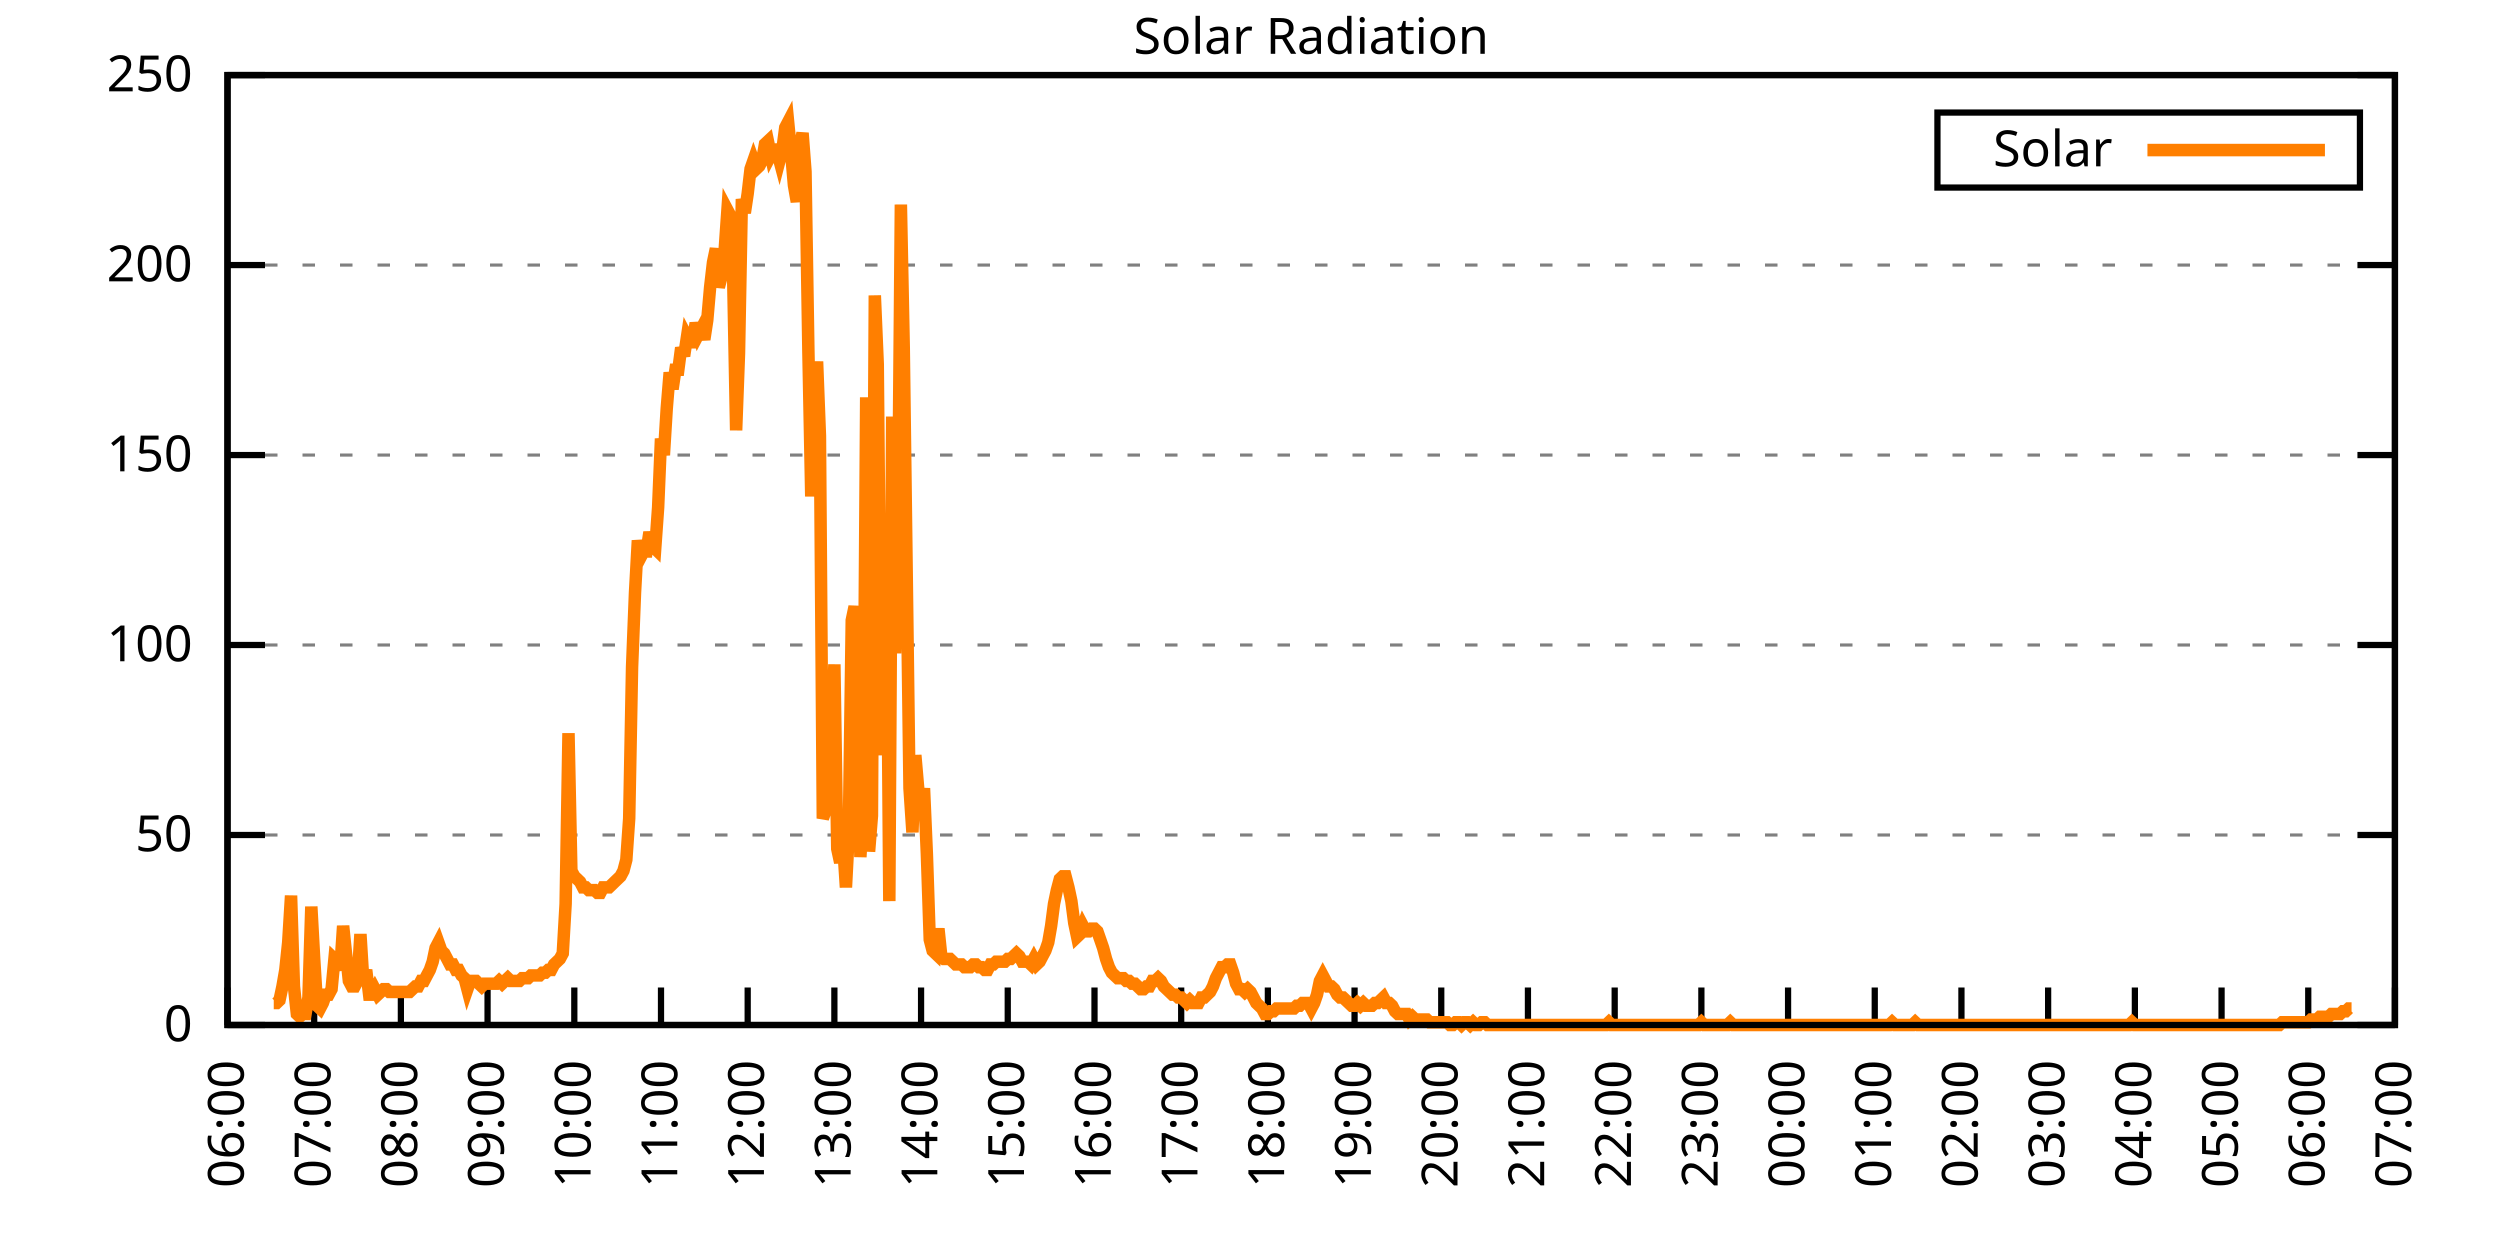
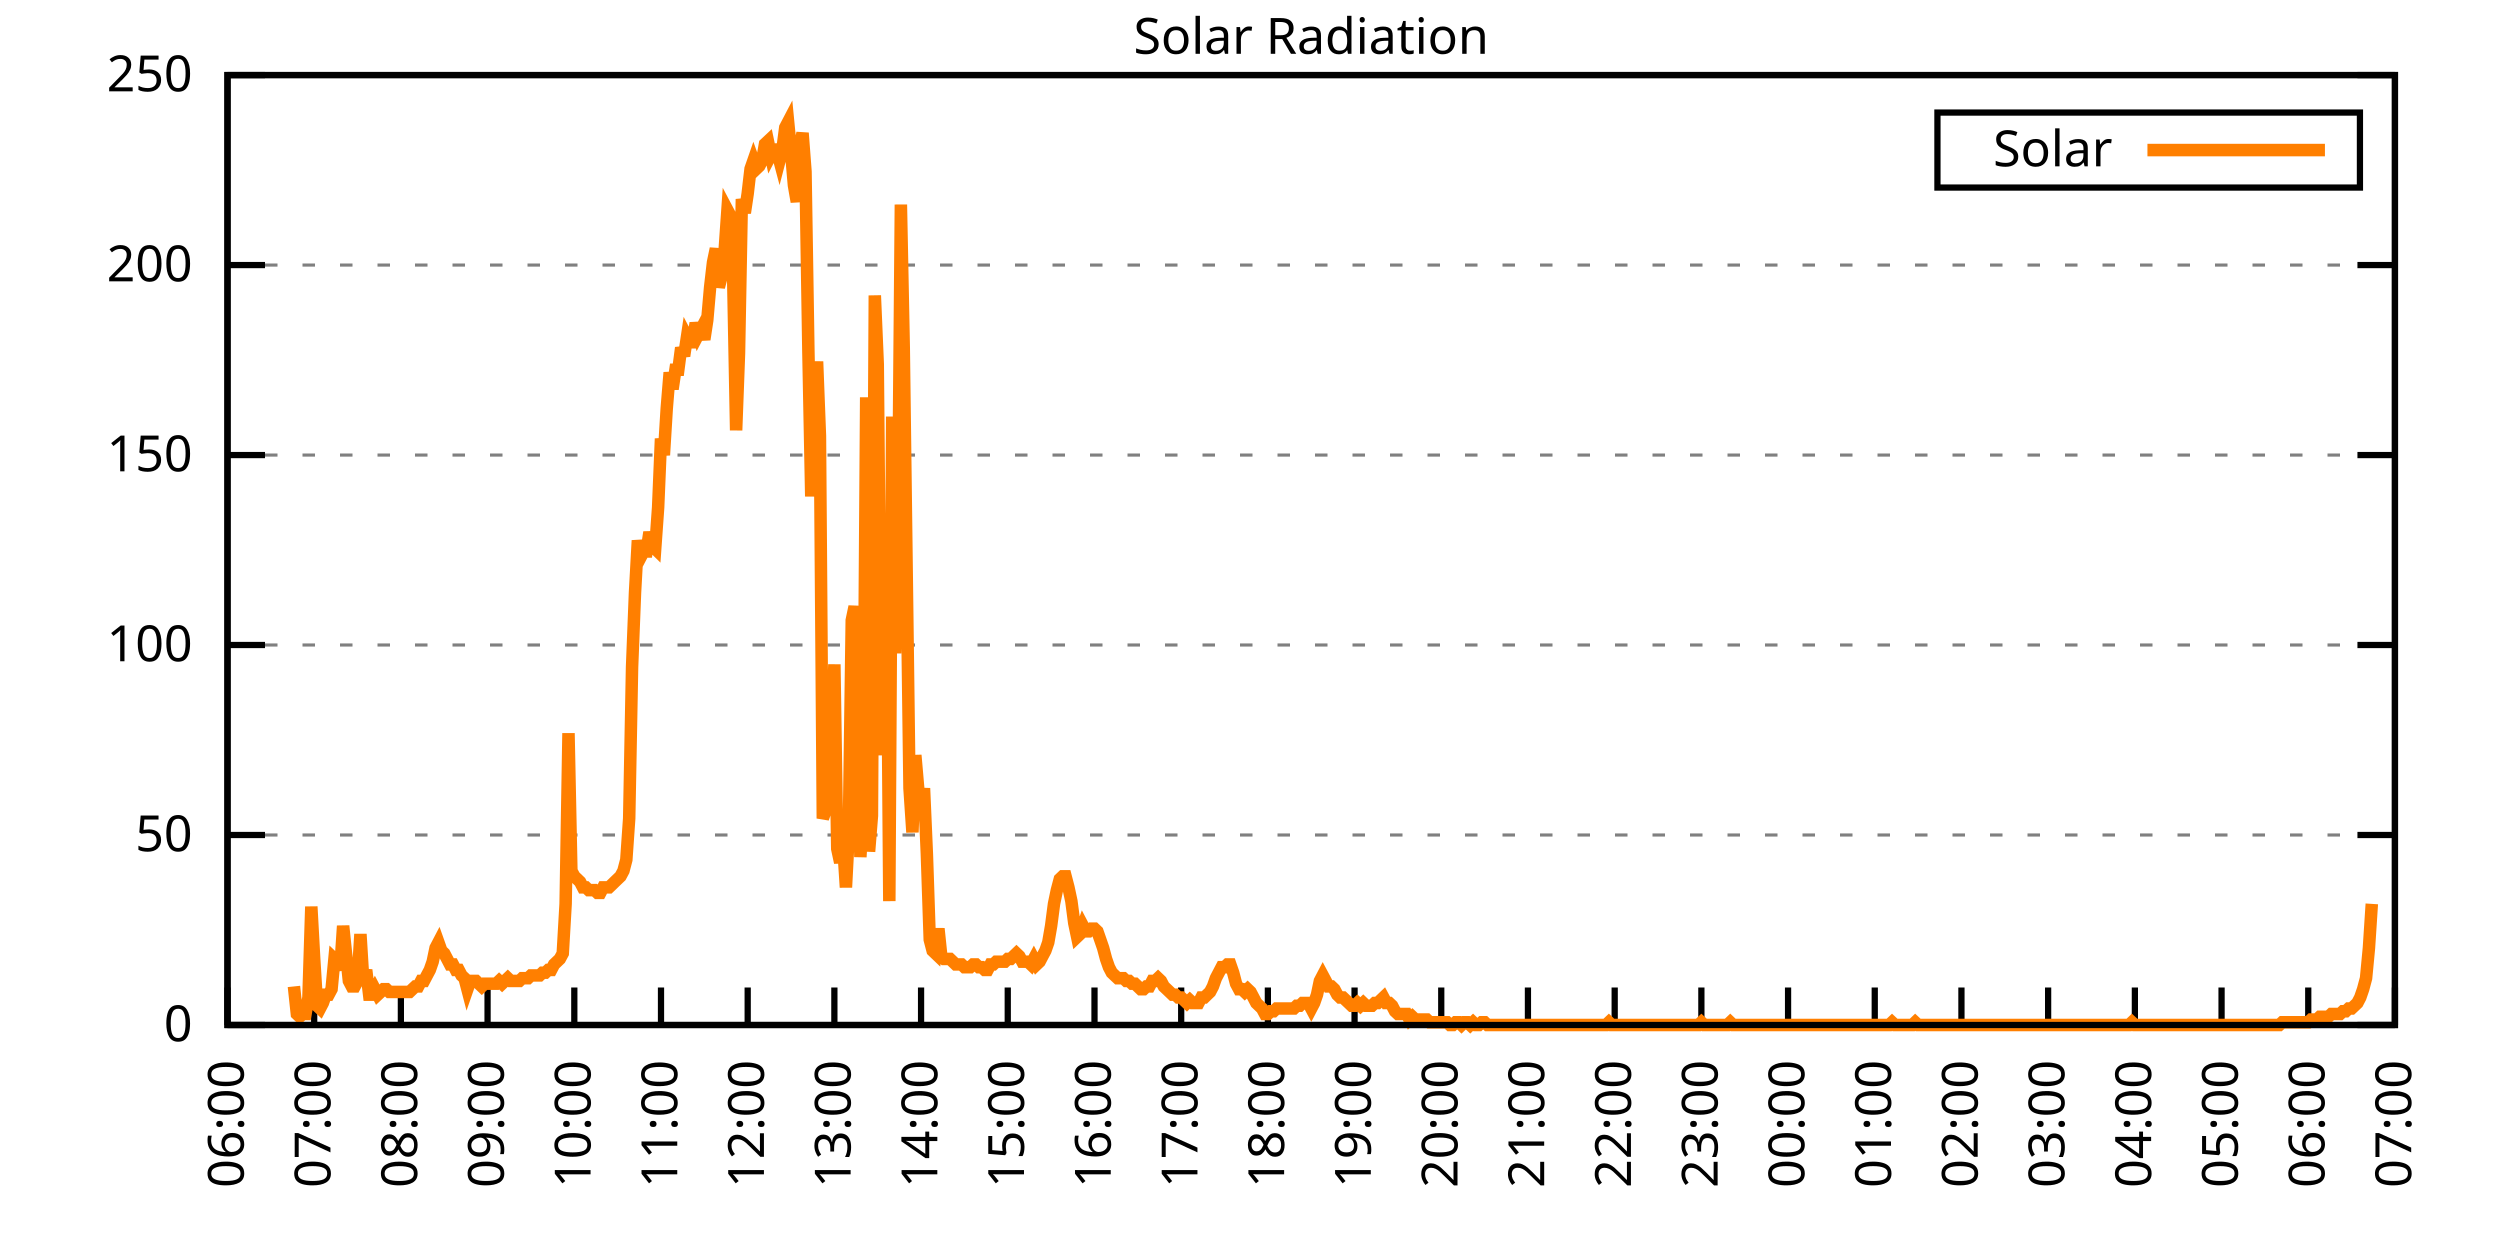
<svg xmlns="http://www.w3.org/2000/svg" xmlns:xlink="http://www.w3.org/1999/xlink" width="400" height="200" viewBox="0 0 400 200">
  <g id="gnuplot_canvas">
    <rect x="0" y="0" width="400" height="200" fill="none" />
    <defs>
      <circle id="gpDot" r="0.5" stroke-width="0.5" stroke="currentColor" />
      <path id="gpPt0" stroke-width="0.333" stroke="currentColor" d="M-1,0 h2 M0,-1 v2" />
      <path id="gpPt1" stroke-width="0.333" stroke="currentColor" d="M-1,-1 L1,1 M1,-1 L-1,1" />
      <path id="gpPt2" stroke-width="0.333" stroke="currentColor" d="M-1,0 L1,0 M0,-1 L0,1 M-1,-1 L1,1 M-1,1 L1,-1" />
      <rect id="gpPt3" stroke-width="0.333" stroke="currentColor" x="-1" y="-1" width="2" height="2" />
      <rect id="gpPt4" stroke-width="0.333" stroke="currentColor" fill="currentColor" x="-1" y="-1" width="2" height="2" />
      <circle id="gpPt5" stroke-width="0.333" stroke="currentColor" cx="0" cy="0" r="1" />
      <use xlink:href="#gpPt5" id="gpPt6" fill="currentColor" stroke="none" />
      <path id="gpPt7" stroke-width="0.333" stroke="currentColor" d="M0,-1.33 L-1.33,0.67 L1.33,0.67 z" />
      <use xlink:href="#gpPt7" id="gpPt8" fill="currentColor" stroke="none" />
      <use xlink:href="#gpPt7" id="gpPt9" stroke="currentColor" transform="rotate(180)" />
      <use xlink:href="#gpPt9" id="gpPt10" fill="currentColor" stroke="none" />
      <use xlink:href="#gpPt3" id="gpPt11" stroke="currentColor" transform="rotate(45)" />
      <use xlink:href="#gpPt11" id="gpPt12" fill="currentColor" stroke="none" />
      <path id="gpPt13" stroke-width="0.333" stroke="currentColor" d="M0,1.330 L1.265,0.411 L0.782,-1.067 L-0.782,-1.076 L-1.265,0.411 z" />
      <use xlink:href="#gpPt13" id="gpPt14" fill="currentColor" stroke="none" />
      <filter id="textbox" filterUnits="objectBoundingBox" x="0" y="0" height="1" width="1">
        <feFlood flood-color="white" flood-opacity="1" result="bgnd" />
        <feComposite in="SourceGraphic" in2="bgnd" operator="atop" />
      </filter>
      <filter id="greybox" filterUnits="objectBoundingBox" x="0" y="0" height="1" width="1">
        <feFlood flood-color="lightgrey" flood-opacity="1" result="grey" />
        <feComposite in="SourceGraphic" in2="grey" operator="atop" />
      </filter>
    </defs>
    <g fill="none" color="white" stroke="currentColor" stroke-width="1.00" stroke-linecap="butt" stroke-linejoin="miter">
</g>
    <g fill="none" color="black" stroke="currentColor" stroke-width="1.00" stroke-linecap="butt" stroke-linejoin="miter">
      <g stroke="none" shape-rendering="crispEdges">
        <polygon fill="rgb(255, 255, 255)" points="36.40,164.00 383.18,164.00 383.18,12.02 36.40,12.02 " />
      </g>
    </g>
    <g fill="none" color="black" stroke="currentColor" stroke-width="1.00" stroke-linecap="butt" stroke-linejoin="miter">
</g>
    <g fill="none" color="black" stroke="black" stroke-width="0.50" stroke-linecap="butt" stroke-linejoin="miter">
</g>
    <g fill="none" color="gray" stroke="currentColor" stroke-width="0.50" stroke-linecap="butt" stroke-linejoin="miter">
      <path stroke="gray" stroke-dasharray="2,4" class="gridline" d="M36.40,164.00 L383.19,164.00  " />
    </g>
    <g fill="none" color="gray" stroke="gray" stroke-width="1.00" stroke-linecap="butt" stroke-linejoin="miter">
</g>
    <g fill="none" color="black" stroke="currentColor" stroke-width="1.00" stroke-linecap="butt" stroke-linejoin="miter">
      <path stroke="black" d="M36.40,164.00 L42.40,164.00 M383.19,164.00 L377.19,164.00  " />
      <g transform="translate(30.80,166.60)" stroke="none" fill="black" font-family="Sans" font-size="8.00" text-anchor="end">
        <text>
          <tspan font-family="Sans"> 0</tspan>
        </text>
      </g>
    </g>
    <g fill="none" color="black" stroke="currentColor" stroke-width="1.00" stroke-linecap="butt" stroke-linejoin="miter">
</g>
    <g fill="none" color="black" stroke="black" stroke-width="0.50" stroke-linecap="butt" stroke-linejoin="miter">
</g>
    <g fill="none" color="gray" stroke="currentColor" stroke-width="0.50" stroke-linecap="butt" stroke-linejoin="miter">
      <path stroke="gray" stroke-dasharray="2,4" class="gridline" d="M36.40,133.60 L383.19,133.60  " />
    </g>
    <g fill="none" color="gray" stroke="gray" stroke-width="1.00" stroke-linecap="butt" stroke-linejoin="miter">
</g>
    <g fill="none" color="black" stroke="currentColor" stroke-width="1.00" stroke-linecap="butt" stroke-linejoin="miter">
      <path stroke="black" d="M36.40,133.60 L42.40,133.60 M383.19,133.60 L377.19,133.60  " />
      <g transform="translate(30.80,136.20)" stroke="none" fill="black" font-family="Sans" font-size="8.00" text-anchor="end">
        <text>
          <tspan font-family="Sans"> 50</tspan>
        </text>
      </g>
    </g>
    <g fill="none" color="black" stroke="currentColor" stroke-width="1.00" stroke-linecap="butt" stroke-linejoin="miter">
</g>
    <g fill="none" color="black" stroke="black" stroke-width="0.50" stroke-linecap="butt" stroke-linejoin="miter">
</g>
    <g fill="none" color="gray" stroke="currentColor" stroke-width="0.50" stroke-linecap="butt" stroke-linejoin="miter">
      <path stroke="gray" stroke-dasharray="2,4" class="gridline" d="M36.40,103.20 L383.19,103.20  " />
    </g>
    <g fill="none" color="gray" stroke="gray" stroke-width="1.00" stroke-linecap="butt" stroke-linejoin="miter">
</g>
    <g fill="none" color="black" stroke="currentColor" stroke-width="1.00" stroke-linecap="butt" stroke-linejoin="miter">
      <path stroke="black" d="M36.40,103.20 L42.40,103.20 M383.19,103.20 L377.19,103.20  " />
      <g transform="translate(30.80,105.80)" stroke="none" fill="black" font-family="Sans" font-size="8.00" text-anchor="end">
        <text>
          <tspan font-family="Sans"> 100</tspan>
        </text>
      </g>
    </g>
    <g fill="none" color="black" stroke="currentColor" stroke-width="1.00" stroke-linecap="butt" stroke-linejoin="miter">
</g>
    <g fill="none" color="black" stroke="black" stroke-width="0.50" stroke-linecap="butt" stroke-linejoin="miter">
</g>
    <g fill="none" color="gray" stroke="currentColor" stroke-width="0.50" stroke-linecap="butt" stroke-linejoin="miter">
      <path stroke="gray" stroke-dasharray="2,4" class="gridline" d="M36.40,72.81 L383.19,72.81  " />
    </g>
    <g fill="none" color="gray" stroke="gray" stroke-width="1.00" stroke-linecap="butt" stroke-linejoin="miter">
</g>
    <g fill="none" color="black" stroke="currentColor" stroke-width="1.00" stroke-linecap="butt" stroke-linejoin="miter">
      <path stroke="black" d="M36.40,72.81 L42.40,72.81 M383.19,72.81 L377.19,72.81  " />
      <g transform="translate(30.80,75.41)" stroke="none" fill="black" font-family="Sans" font-size="8.00" text-anchor="end">
        <text>
          <tspan font-family="Sans"> 150</tspan>
        </text>
      </g>
    </g>
    <g fill="none" color="black" stroke="currentColor" stroke-width="1.00" stroke-linecap="butt" stroke-linejoin="miter">
</g>
    <g fill="none" color="black" stroke="black" stroke-width="0.50" stroke-linecap="butt" stroke-linejoin="miter">
</g>
    <g fill="none" color="gray" stroke="currentColor" stroke-width="0.50" stroke-linecap="butt" stroke-linejoin="miter">
      <path stroke="gray" stroke-dasharray="2,4" class="gridline" d="M36.40,42.41 L383.19,42.41  " />
    </g>
    <g fill="none" color="gray" stroke="gray" stroke-width="1.00" stroke-linecap="butt" stroke-linejoin="miter">
</g>
    <g fill="none" color="black" stroke="currentColor" stroke-width="1.00" stroke-linecap="butt" stroke-linejoin="miter">
      <path stroke="black" d="M36.40,42.41 L42.40,42.41 M383.19,42.41 L377.19,42.41  " />
      <g transform="translate(30.80,45.01)" stroke="none" fill="black" font-family="Sans" font-size="8.00" text-anchor="end">
        <text>
          <tspan font-family="Sans"> 200</tspan>
        </text>
      </g>
    </g>
    <g fill="none" color="black" stroke="currentColor" stroke-width="1.00" stroke-linecap="butt" stroke-linejoin="miter">
</g>
    <g fill="none" color="black" stroke="black" stroke-width="0.50" stroke-linecap="butt" stroke-linejoin="miter">
</g>
    <g fill="none" color="gray" stroke="currentColor" stroke-width="0.50" stroke-linecap="butt" stroke-linejoin="miter">
      <path stroke="gray" stroke-dasharray="2,4" class="gridline" d="M36.40,12.01 L383.19,12.01  " />
    </g>
    <g fill="none" color="gray" stroke="gray" stroke-width="1.00" stroke-linecap="butt" stroke-linejoin="miter">
</g>
    <g fill="none" color="black" stroke="currentColor" stroke-width="1.00" stroke-linecap="butt" stroke-linejoin="miter">
      <path stroke="black" d="M36.40,12.01 L42.40,12.01 M383.19,12.01 L377.19,12.01  " />
      <g transform="translate(30.80,14.61)" stroke="none" fill="black" font-family="Sans" font-size="8.00" text-anchor="end">
        <text>
          <tspan font-family="Sans"> 250</tspan>
        </text>
      </g>
    </g>
    <g fill="none" color="black" stroke="currentColor" stroke-width="1.00" stroke-linecap="butt" stroke-linejoin="miter">
      <path stroke="black" d="M36.40,164.00 L36.40,158.00  " />
      <g transform="translate(39.00,169.60) rotate(270.00)" stroke="none" fill="black" font-family="Sans" font-size="8.00" text-anchor="end">
        <text>
          <tspan font-family="Sans">06:00</tspan>
        </text>
      </g>
    </g>
    <g fill="none" color="black" stroke="currentColor" stroke-width="1.00" stroke-linecap="butt" stroke-linejoin="miter">
      <path stroke="black" d="M50.27,164.00 L50.27,158.00  " />
      <g transform="translate(52.87,169.60) rotate(270.00)" stroke="none" fill="black" font-family="Sans" font-size="8.00" text-anchor="end">
        <text>
          <tspan font-family="Sans">07:00</tspan>
        </text>
      </g>
    </g>
    <g fill="none" color="black" stroke="currentColor" stroke-width="1.00" stroke-linecap="butt" stroke-linejoin="miter">
      <path stroke="black" d="M64.14,164.00 L64.14,158.00  " />
      <g transform="translate(66.74,169.60) rotate(270.00)" stroke="none" fill="black" font-family="Sans" font-size="8.00" text-anchor="end">
        <text>
          <tspan font-family="Sans">08:00</tspan>
        </text>
      </g>
    </g>
    <g fill="none" color="black" stroke="currentColor" stroke-width="1.00" stroke-linecap="butt" stroke-linejoin="miter">
      <path stroke="black" d="M78.01,164.00 L78.01,158.00  " />
      <g transform="translate(80.61,169.60) rotate(270.00)" stroke="none" fill="black" font-family="Sans" font-size="8.00" text-anchor="end">
        <text>
          <tspan font-family="Sans">09:00</tspan>
        </text>
      </g>
    </g>
    <g fill="none" color="black" stroke="currentColor" stroke-width="1.00" stroke-linecap="butt" stroke-linejoin="miter">
      <path stroke="black" d="M91.89,164.00 L91.89,158.00  " />
      <g transform="translate(94.49,169.60) rotate(270.00)" stroke="none" fill="black" font-family="Sans" font-size="8.00" text-anchor="end">
        <text>
          <tspan font-family="Sans">10:00</tspan>
        </text>
      </g>
    </g>
    <g fill="none" color="black" stroke="currentColor" stroke-width="1.00" stroke-linecap="butt" stroke-linejoin="miter">
      <path stroke="black" d="M105.76,164.00 L105.76,158.00  " />
      <g transform="translate(108.36,169.60) rotate(270.00)" stroke="none" fill="black" font-family="Sans" font-size="8.00" text-anchor="end">
        <text>
          <tspan font-family="Sans">11:00</tspan>
        </text>
      </g>
    </g>
    <g fill="none" color="black" stroke="currentColor" stroke-width="1.00" stroke-linecap="butt" stroke-linejoin="miter">
      <path stroke="black" d="M119.63,164.00 L119.63,158.00  " />
      <g transform="translate(122.23,169.60) rotate(270.00)" stroke="none" fill="black" font-family="Sans" font-size="8.00" text-anchor="end">
        <text>
          <tspan font-family="Sans">12:00</tspan>
        </text>
      </g>
    </g>
    <g fill="none" color="black" stroke="currentColor" stroke-width="1.00" stroke-linecap="butt" stroke-linejoin="miter">
      <path stroke="black" d="M133.50,164.00 L133.50,158.00  " />
      <g transform="translate(136.10,169.60) rotate(270.00)" stroke="none" fill="black" font-family="Sans" font-size="8.00" text-anchor="end">
        <text>
          <tspan font-family="Sans">13:00</tspan>
        </text>
      </g>
    </g>
    <g fill="none" color="black" stroke="currentColor" stroke-width="1.00" stroke-linecap="butt" stroke-linejoin="miter">
      <path stroke="black" d="M147.37,164.00 L147.37,158.00  " />
      <g transform="translate(149.97,169.60) rotate(270.00)" stroke="none" fill="black" font-family="Sans" font-size="8.00" text-anchor="end">
        <text>
          <tspan font-family="Sans">14:00</tspan>
        </text>
      </g>
    </g>
    <g fill="none" color="black" stroke="currentColor" stroke-width="1.00" stroke-linecap="butt" stroke-linejoin="miter">
      <path stroke="black" d="M161.24,164.00 L161.24,158.00  " />
      <g transform="translate(163.84,169.60) rotate(270.00)" stroke="none" fill="black" font-family="Sans" font-size="8.00" text-anchor="end">
        <text>
          <tspan font-family="Sans">15:00</tspan>
        </text>
      </g>
    </g>
    <g fill="none" color="black" stroke="currentColor" stroke-width="1.00" stroke-linecap="butt" stroke-linejoin="miter">
      <path stroke="black" d="M175.12,164.00 L175.12,158.00  " />
      <g transform="translate(177.72,169.60) rotate(270.00)" stroke="none" fill="black" font-family="Sans" font-size="8.00" text-anchor="end">
        <text>
          <tspan font-family="Sans">16:00</tspan>
        </text>
      </g>
    </g>
    <g fill="none" color="black" stroke="currentColor" stroke-width="1.00" stroke-linecap="butt" stroke-linejoin="miter">
      <path stroke="black" d="M188.99,164.00 L188.99,158.00  " />
      <g transform="translate(191.59,169.60) rotate(270.00)" stroke="none" fill="black" font-family="Sans" font-size="8.00" text-anchor="end">
        <text>
          <tspan font-family="Sans">17:00</tspan>
        </text>
      </g>
    </g>
    <g fill="none" color="black" stroke="currentColor" stroke-width="1.00" stroke-linecap="butt" stroke-linejoin="miter">
      <path stroke="black" d="M202.86,164.00 L202.86,158.00  " />
      <g transform="translate(205.46,169.60) rotate(270.00)" stroke="none" fill="black" font-family="Sans" font-size="8.00" text-anchor="end">
        <text>
          <tspan font-family="Sans">18:00</tspan>
        </text>
      </g>
    </g>
    <g fill="none" color="black" stroke="currentColor" stroke-width="1.00" stroke-linecap="butt" stroke-linejoin="miter">
      <path stroke="black" d="M216.73,164.00 L216.73,158.00  " />
      <g transform="translate(219.33,169.60) rotate(270.00)" stroke="none" fill="black" font-family="Sans" font-size="8.00" text-anchor="end">
        <text>
          <tspan font-family="Sans">19:00</tspan>
        </text>
      </g>
    </g>
    <g fill="none" color="black" stroke="currentColor" stroke-width="1.00" stroke-linecap="butt" stroke-linejoin="miter">
      <path stroke="black" d="M230.60,164.00 L230.60,158.00  " />
      <g transform="translate(233.20,169.60) rotate(270.00)" stroke="none" fill="black" font-family="Sans" font-size="8.00" text-anchor="end">
        <text>
          <tspan font-family="Sans">20:00</tspan>
        </text>
      </g>
    </g>
    <g fill="none" color="black" stroke="currentColor" stroke-width="1.00" stroke-linecap="butt" stroke-linejoin="miter">
      <path stroke="black" d="M244.47,164.00 L244.47,158.00  " />
      <g transform="translate(247.07,169.60) rotate(270.00)" stroke="none" fill="black" font-family="Sans" font-size="8.00" text-anchor="end">
        <text>
          <tspan font-family="Sans">21:00</tspan>
        </text>
      </g>
    </g>
    <g fill="none" color="black" stroke="currentColor" stroke-width="1.00" stroke-linecap="butt" stroke-linejoin="miter">
      <path stroke="black" d="M258.35,164.00 L258.35,158.00  " />
      <g transform="translate(260.95,169.60) rotate(270.00)" stroke="none" fill="black" font-family="Sans" font-size="8.00" text-anchor="end">
        <text>
          <tspan font-family="Sans">22:00</tspan>
        </text>
      </g>
    </g>
    <g fill="none" color="black" stroke="currentColor" stroke-width="1.00" stroke-linecap="butt" stroke-linejoin="miter">
      <path stroke="black" d="M272.22,164.00 L272.22,158.00  " />
      <g transform="translate(274.82,169.60) rotate(270.00)" stroke="none" fill="black" font-family="Sans" font-size="8.00" text-anchor="end">
        <text>
          <tspan font-family="Sans">23:00</tspan>
        </text>
      </g>
    </g>
    <g fill="none" color="black" stroke="currentColor" stroke-width="1.00" stroke-linecap="butt" stroke-linejoin="miter">
      <path stroke="black" d="M286.09,164.00 L286.09,158.00  " />
      <g transform="translate(288.69,169.60) rotate(270.00)" stroke="none" fill="black" font-family="Sans" font-size="8.00" text-anchor="end">
        <text>
          <tspan font-family="Sans">00:00</tspan>
        </text>
      </g>
    </g>
    <g fill="none" color="black" stroke="currentColor" stroke-width="1.00" stroke-linecap="butt" stroke-linejoin="miter">
      <path stroke="black" d="M299.96,164.00 L299.96,158.00  " />
      <g transform="translate(302.56,169.60) rotate(270.00)" stroke="none" fill="black" font-family="Sans" font-size="8.00" text-anchor="end">
        <text>
          <tspan font-family="Sans">01:00</tspan>
        </text>
      </g>
    </g>
    <g fill="none" color="black" stroke="currentColor" stroke-width="1.00" stroke-linecap="butt" stroke-linejoin="miter">
      <path stroke="black" d="M313.83,164.00 L313.83,158.00  " />
      <g transform="translate(316.43,169.60) rotate(270.00)" stroke="none" fill="black" font-family="Sans" font-size="8.00" text-anchor="end">
        <text>
          <tspan font-family="Sans">02:00</tspan>
        </text>
      </g>
    </g>
    <g fill="none" color="black" stroke="currentColor" stroke-width="1.00" stroke-linecap="butt" stroke-linejoin="miter">
      <path stroke="black" d="M327.70,164.00 L327.70,158.00  " />
      <g transform="translate(330.30,169.60) rotate(270.00)" stroke="none" fill="black" font-family="Sans" font-size="8.00" text-anchor="end">
        <text>
          <tspan font-family="Sans">03:00</tspan>
        </text>
      </g>
    </g>
    <g fill="none" color="black" stroke="currentColor" stroke-width="1.00" stroke-linecap="butt" stroke-linejoin="miter">
      <path stroke="black" d="M341.58,164.00 L341.58,158.00  " />
      <g transform="translate(344.18,169.60) rotate(270.00)" stroke="none" fill="black" font-family="Sans" font-size="8.00" text-anchor="end">
        <text>
          <tspan font-family="Sans">04:00</tspan>
        </text>
      </g>
    </g>
    <g fill="none" color="black" stroke="currentColor" stroke-width="1.00" stroke-linecap="butt" stroke-linejoin="miter">
      <path stroke="black" d="M355.45,164.00 L355.45,158.00  " />
      <g transform="translate(358.05,169.60) rotate(270.00)" stroke="none" fill="black" font-family="Sans" font-size="8.00" text-anchor="end">
        <text>
          <tspan font-family="Sans">05:00</tspan>
        </text>
      </g>
    </g>
    <g fill="none" color="black" stroke="currentColor" stroke-width="1.00" stroke-linecap="butt" stroke-linejoin="miter">
      <path stroke="black" d="M369.32,164.00 L369.32,158.00  " />
      <g transform="translate(371.92,169.60) rotate(270.00)" stroke="none" fill="black" font-family="Sans" font-size="8.00" text-anchor="end">
        <text>
          <tspan font-family="Sans">06:00</tspan>
        </text>
      </g>
    </g>
    <g fill="none" color="black" stroke="currentColor" stroke-width="1.00" stroke-linecap="butt" stroke-linejoin="miter">
      <path stroke="black" d="M383.19,164.00 L383.19,158.00  " />
      <g transform="translate(385.79,169.60) rotate(270.00)" stroke="none" fill="black" font-family="Sans" font-size="8.00" text-anchor="end">
        <text>
          <tspan font-family="Sans">07:00</tspan>
        </text>
      </g>
    </g>
    <g fill="none" color="black" stroke="currentColor" stroke-width="1.00" stroke-linecap="butt" stroke-linejoin="miter">
</g>
    <g fill="none" color="black" stroke="currentColor" stroke-width="1.00" stroke-linecap="butt" stroke-linejoin="miter">
      <path stroke="black" d="M36.40,12.01 L36.40,164.00 L383.19,164.00 L383.19,12.01 L36.40,12.01 Z  " />
    </g>
    <g fill="none" color="black" stroke="currentColor" stroke-width="1.00" stroke-linecap="butt" stroke-linejoin="miter">
</g>
    <g fill="none" color="black" stroke="currentColor" stroke-width="1.00" stroke-linecap="butt" stroke-linejoin="miter">
      <path stroke="black" d="M309.99,30.01 L309.99,18.01 L377.59,18.01 L377.59,30.01 L309.99,30.01 Z  " />
    </g>
    <g id="Solar_Radiation_plot_1">
      <g fill="none" color="white" stroke="black" stroke-width="2.00" stroke-linecap="butt" stroke-linejoin="miter">
</g>
      <g fill="none" color="black" stroke="currentColor" stroke-width="2.00" stroke-linecap="butt" stroke-linejoin="miter">
        <g transform="translate(337.99,26.61)" stroke="none" fill="black" font-family="Sans" font-size="8.00" text-anchor="end">
          <text>
            <tspan font-family="Sans">Solar</tspan>
          </text>
        </g>
      </g>
      <g fill="none" color="black" stroke="currentColor" stroke-width="2.00" stroke-linecap="butt" stroke-linejoin="miter">
-         <path stroke="rgb(255, 127,   0)" d="M343.59,24.01 L371.99,24.01 M43.80,160.48 L44.26,160.48 L44.72,160.04 L45.19,157.83 L45.65,155.19 L46.11,150.79   L46.57,143.30 L47.03,157.83 L47.50,162.24 L47.96,162.68 L48.42,162.24 L48.88,162.24 L49.35,159.60 L49.81,145.06   L50.27,153.43 L50.73,160.92 L51.20,161.36 L51.66,160.48 L52.12,159.15 L52.58,159.15 L53.05,158.27 L53.51,153.43   L53.97,153.87 L54.43,155.19 L54.90,148.14 L55.36,152.55 L55.82,156.95 L56.28,157.83 L56.75,157.83 L57.21,156.95   L57.67,149.46 L58.13,156.95 L58.59,155.19 L59.06,159.15 L59.52,159.15 L59.98,158.27 L60.44,159.15 L60.91,158.71   L61.37,158.27 L61.83,158.27 L62.29,158.71 L62.76,158.71 L63.22,158.71 L63.68,158.71 L64.14,158.71 L64.61,158.71   L65.07,158.71 L65.53,158.71 L65.99,158.27 L66.46,157.83 L66.92,157.83 L67.38,156.95 L67.84,156.95 L68.30,156.07   L68.77,155.19 L69.23,153.87 L69.69,151.67 L70.15,150.79 L70.62,152.11 L71.08,152.55 L71.54,153.43 L72.00,154.31   L72.47,154.31 L72.93,155.19 L73.39,155.19 L73.85,156.07 L74.32,156.51 L74.78,158.27 L75.24,156.95 L75.70,156.95   L76.17,156.95 L76.63,157.39 L77.09,157.83 L77.55,157.39 L78.01,157.39 L78.48,157.39 L78.94,157.39 L79.40,157.39   L79.86,156.95 L80.33,157.39 L80.79,156.95 L81.25,156.51 L81.71,156.95 L82.18,156.95 L82.64,156.95 L83.10,156.95   L83.56,156.51 L84.03,156.51 L84.49,156.51 L84.95,156.07 L85.41,156.07 L85.88,156.07 L86.34,156.07 L86.80,155.63   L87.26,155.63 L87.72,155.19 L88.19,155.19 L88.65,154.31 L89.11,153.87 L89.57,153.43 L90.04,152.55 L90.50,144.62   L90.96,117.31 L91.42,139.33 L91.89,140.21 L92.35,140.65 L92.81,141.09 L93.27,141.98 L93.74,141.98 L94.20,142.42   L94.66,142.42 L95.12,142.42 L95.59,142.86 L96.05,142.86 L96.51,141.98 L96.97,141.98 L97.44,141.98 L97.90,141.54   L98.36,141.09 L98.82,140.65 L99.28,140.21 L99.75,139.33 L100.21,137.57 L100.67,130.96 L101.13,106.74 L101.60,94.84   L102.06,86.47 L102.52,89.12 L102.98,88.24 L103.45,88.24 L103.91,85.15 L104.37,87.35 L104.83,87.80 L105.30,81.19   L105.76,70.18 L106.22,72.82 L106.68,65.33 L107.15,59.60 L107.61,62.25 L108.07,59.16 L108.53,59.16 L108.99,55.64   L109.46,56.96 L109.92,53.88 L110.38,54.76 L110.84,54.76 L111.31,51.68 L111.77,53.44 L112.23,52.56 L112.69,54.32   L113.16,51.23 L113.62,45.95 L114.08,41.98 L114.54,39.78 L115.01,45.95 L115.47,44.19 L115.93,40.22 L116.39,33.61   L116.86,34.50 L117.32,45.07 L117.78,68.85 L118.24,56.52 L118.70,31.85 L119.17,34.06 L119.63,30.97 L120.09,27.01   L120.55,25.69 L121.02,27.01 L121.48,26.57 L121.94,25.69 L122.40,23.04 L122.87,22.60 L123.33,24.81 L123.79,23.92   L124.25,23.92 L124.72,25.69 L125.18,23.92 L125.64,20.40 L126.10,19.52 L126.57,24.36 L127.03,29.65 L127.49,32.29   L127.95,23.48 L128.41,21.28 L128.88,27.45 L129.34,56.08 L129.80,79.43 L130.26,66.65 L130.73,57.84 L131.19,69.74   L131.65,130.96 L132.11,129.64 L132.58,123.47 L133.04,121.27 L133.50,106.30 L133.96,135.81 L134.43,138.01 L134.89,134.93   L135.35,141.98 L135.81,133.17 L136.28,99.25 L136.74,97.05 L137.20,100.57 L137.66,137.13 L138.13,128.76 L138.59,63.57   L139.05,136.25 L139.51,130.52 L139.97,47.27 L140.44,58.28 L140.90,108.94 L141.36,120.83 L141.82,84.71 L142.29,144.18   L142.75,66.65 L143.21,104.53 L143.67,86.91 L144.14,32.73 L144.60,55.64 L145.06,90.88 L145.52,126.12 L145.99,133.17   L146.45,120.83 L146.91,126.12 L147.37,130.52 L147.84,126.12 L148.30,136.69 L148.76,150.34 L149.22,152.11 L149.68,152.55   L150.15,148.58 L150.61,152.99 L151.07,153.43 L151.53,153.43 L152.00,153.43 L152.46,153.87 L152.92,154.31 L153.38,154.31   L153.85,154.31 L154.31,154.75 L154.77,154.75 L155.23,154.75 L155.70,154.31 L156.16,154.31 L156.62,154.75 L157.08,154.75   L157.55,155.19 L158.01,155.19 L158.47,154.31 L158.93,154.31 L159.39,153.87 L159.86,153.87 L160.32,153.87 L160.78,153.87   L161.24,153.43 L161.71,153.43 L162.17,152.99 L162.63,152.55 L163.09,152.99 L163.56,153.87 L164.02,153.87 L164.48,153.87   L164.94,154.31 L165.41,153.43 L165.87,154.31 L166.33,153.87 L166.79,152.99 L167.26,152.11 L167.72,150.79 L168.18,148.14   L168.64,144.62 L169.10,142.42 L169.57,140.65 L170.03,140.21 L170.49,140.21 L170.95,141.98 L171.42,144.18 L171.88,147.70   L172.34,149.90 L172.80,149.46 L173.27,148.14 L173.73,149.02 L174.19,149.02 L174.65,148.58 L175.12,148.58 L175.58,149.02   L176.04,150.34 L176.50,151.67 L176.97,153.43 L177.43,154.75 L177.89,155.63 L178.35,156.07 L178.82,156.51 L179.28,156.51   L179.74,156.51 L180.20,156.95 L180.66,156.95 L181.13,157.39 L181.59,157.39 L182.05,157.83 L182.51,158.27 L182.98,158.27   L183.44,157.83 L183.90,157.83 L184.36,156.95 L184.83,156.95 L185.29,156.51 L185.75,156.95 L186.21,157.83 L186.68,158.27   L187.14,158.71 L187.60,159.15 L188.06,159.15 L188.53,159.60 L188.99,159.60 L189.45,160.04 L189.91,160.48 L190.37,160.04   L190.84,160.48 L191.30,160.48 L191.76,160.48 L192.22,159.60 L192.69,159.60 L193.15,159.15 L193.61,158.71 L194.07,157.83   L194.54,156.51 L195.00,155.63 L195.46,154.75 L195.92,154.75 L196.39,154.31 L196.85,154.31 L197.31,155.63 L197.77,157.39   L198.24,158.27 L198.70,158.27 L199.16,158.71 L199.62,158.27 L200.08,158.71 L200.55,159.60 L201.01,160.48 L201.47,160.92   L201.93,161.36 L202.40,162.24 L202.86,162.24 L203.32,161.80 L203.78,161.80 L204.25,161.36 L204.71,161.36 L205.17,161.36   L205.63,161.36 L206.10,161.36 L206.56,161.36 L207.02,161.36 L207.48,160.92 L207.95,160.92 L208.41,160.48 L208.87,160.48   L209.33,160.48 L209.80,161.36 L210.26,160.48 L210.72,159.15 L211.18,156.95 L211.64,156.07 L212.11,156.95 L212.57,157.83   L213.03,157.83 L213.49,158.27 L213.96,159.15 L214.42,159.60 L214.88,159.60 L215.34,160.04 L215.81,160.48 L216.27,160.92   L216.73,160.92 L217.19,160.48 L217.66,160.92 L218.12,160.48 L218.58,160.92 L219.04,160.92 L219.51,160.92 L219.97,160.48   L220.43,160.48 L220.89,160.04 L221.35,159.60 L221.82,160.48 L222.28,160.48 L222.74,160.92 L223.20,161.80 L223.67,162.24   L224.13,162.24 L224.59,162.24 L225.05,162.24 L225.52,163.12 L225.98,162.68 L226.44,163.12 L226.90,163.12 L227.37,163.12   L227.83,163.12 L228.29,163.12 L228.75,163.56 L229.22,163.56 L229.68,163.56 L230.14,163.56 L230.60,163.56 L231.06,163.56   L231.53,163.56 L231.99,164.00 L232.45,164.00 L232.91,163.56 L233.38,163.56 L233.84,164.00 L234.30,163.56 L234.76,163.56   L235.23,164.00 L235.69,163.56 L236.15,164.00 L236.61,164.00 L237.08,163.56 L237.54,163.56 L238.00,164.00 L238.46,164.00   L238.93,164.00 L239.39,164.00 L239.85,164.00 L240.31,164.00 L240.77,164.00 L241.24,164.00 L241.70,164.00 L242.16,164.00   L242.62,164.00 L243.09,164.00 L243.55,164.00 L244.01,164.00 L244.47,164.00 L244.94,164.00 L245.40,164.00 L245.86,164.00   L246.32,164.00 L246.79,164.00 L247.25,164.00 L247.71,164.00 L248.17,164.00 L248.64,164.00 L249.10,164.00 L249.56,164.00   L250.02,164.00 L250.49,164.00 L250.95,164.00 L251.41,164.00 L251.87,164.00 L252.33,164.00 L252.80,164.00 L253.26,164.00   L253.72,164.00 L254.18,164.00 L254.65,164.00 L255.11,164.00 L255.57,164.00 L256.03,164.00 L256.50,164.00 L256.96,164.00   L257.42,163.56 L257.88,164.00 L258.35,164.00 L258.81,164.00 L259.27,164.00 L259.73,164.00 L260.20,164.00 L260.66,164.00   L261.12,164.00 L261.58,164.00 L262.04,164.00 L262.51,164.00 L262.97,164.00 L263.43,164.00 L263.89,164.00 L264.36,164.00   L264.82,164.00 L265.28,164.00 L265.74,164.00 L266.21,164.00 L266.67,164.00 L267.13,164.00 L267.59,164.00 L268.06,164.00   L268.52,164.00 L268.98,164.00 L269.44,164.00 L269.91,164.00 L270.37,164.00 L270.83,164.00 L271.29,164.00 L271.75,164.00   L272.22,163.56 L272.68,164.00 L273.14,164.00 L273.60,164.00 L274.07,164.00 L274.53,164.00 L274.99,164.00 L275.45,164.00   L275.92,164.00 L276.38,164.00 L276.84,163.56 L277.30,164.00 L277.77,164.00 L278.23,164.00 L278.69,164.00 L279.15,164.00   L279.62,164.00 L280.08,164.00 L280.54,164.00 L281.00,164.00 L281.46,164.00 L281.93,164.00 L282.39,164.00 L282.85,164.00   L283.31,164.00 L283.78,164.00 L284.24,164.00 L284.70,164.00 L285.16,164.00 L285.63,164.00 L286.09,164.00 L286.55,164.00   L287.01,164.00 L287.48,164.00 L287.94,164.00 L288.40,164.00 L288.86,164.00 L289.33,164.00 L289.79,164.00 L290.25,164.00   L290.71,164.00 L291.18,164.00 L291.64,164.00 L292.10,164.00 L292.56,164.00 L293.02,164.00 L293.49,164.00 L293.95,164.00   L294.41,164.00 L294.87,164.00 L295.34,164.00 L295.80,164.00 L296.26,164.00 L296.72,164.00 L297.19,164.00 L297.65,164.00   L298.11,164.00 L298.57,164.00 L299.04,164.00 L299.50,164.00 L299.96,164.00 L300.42,164.00 L300.89,164.00 L301.35,164.00   L301.81,164.00 L302.27,164.00 L302.73,163.56 L303.20,164.00 L303.66,164.00 L304.12,164.00 L304.58,164.00 L305.05,164.00   L305.51,164.00 L305.97,164.00 L306.43,163.56 L306.90,164.00 L307.36,164.00 L307.82,164.00 L308.28,164.00 L308.75,164.00   L309.21,164.00 L309.67,164.00 L310.13,164.00 L310.60,164.00 L311.06,164.00 L311.52,164.00 L311.98,164.00 L312.44,164.00   L312.91,164.00 L313.37,164.00 L313.83,164.00 L314.29,164.00 L314.76,164.00 L315.22,164.00 L315.68,164.00 L316.14,164.00   L316.61,164.00 L317.07,164.00 L317.53,164.00 L317.99,164.00 L318.46,164.00 L318.92,164.00 L319.38,164.00 L319.84,164.00   L320.31,164.00 L320.77,164.00 L321.23,164.00 L321.69,164.00 L322.15,164.00 L322.62,164.00 L323.08,164.00 L323.54,164.00   L324.00,164.00 L324.47,164.00 L324.93,164.00 L325.39,164.00 L325.85,164.00 L326.32,164.00 L326.78,164.00 L327.24,164.00   L327.70,164.00 L328.17,164.00 L328.63,164.00 L329.09,164.00 L329.55,164.00 L330.02,164.00 L330.48,164.00 L330.94,164.00   L331.40,164.00 L331.87,164.00 L332.33,164.00 L332.79,164.00 L333.25,164.00 L333.71,164.00 L334.18,164.00 L334.64,164.00   L335.10,164.00 L335.56,164.00 L336.03,164.00 L336.49,164.00 L336.95,164.00 L337.41,164.00 L337.88,164.00 L338.34,164.00   L338.80,164.00 L339.26,164.00 L339.73,164.00 L340.19,164.00 L340.65,164.00 L341.11,163.56 L341.58,164.00 L342.04,164.00   L342.50,164.00 L342.96,164.00 L343.42,164.00 L343.89,164.00 L344.35,164.00 L344.81,164.00 L345.27,164.00 L345.74,164.00   L346.20,164.00 L346.66,164.00 L347.12,164.00 L347.59,164.00 L348.05,164.00 L348.51,164.00 L348.97,164.00 L349.44,164.00   L349.90,164.00 L350.36,164.00 L350.82,164.00 L351.29,164.00 L351.75,164.00 L352.21,164.00 L352.67,164.00 L353.13,164.00   L353.60,164.00 L354.06,164.00 L354.52,164.00 L354.98,164.00 L355.45,164.00 L355.91,164.00 L356.37,164.00 L356.83,164.00   L357.30,164.00 L357.76,164.00 L358.22,164.00 L358.68,164.00 L359.15,164.00 L359.61,164.00 L360.07,164.00 L360.53,164.00   L361.00,164.00 L361.46,164.00 L361.92,164.00 L362.38,164.00 L362.84,164.00 L363.31,164.00 L363.77,164.00 L364.23,164.00   L364.69,164.00 L365.16,163.56 L365.62,163.56 L366.08,163.56 L366.54,163.56 L367.01,163.56 L367.47,163.56 L367.93,163.56   L368.39,163.56 L368.86,163.56 L369.32,163.56 L369.78,163.12 L370.24,163.12 L370.71,163.12 L371.17,162.68 L371.63,162.68   L372.09,162.68 L372.56,162.68 L373.02,162.24 L373.48,162.24 L373.94,162.24 L374.40,162.24 L374.87,161.80 L375.33,161.80   L375.79,161.36 L376.25,161.36  " />
+         <path stroke="rgb(255, 127,   0)" d="M343.59,24.01 L371.99,24.01 M47.03,157.83 L47.50,162.24 L47.96,162.68 L48.42,162.24 L48.88,162.24 L49.35,159.60   L49.81,145.06 L50.27,153.43 L50.73,160.92 L51.20,161.36 L51.66,160.48 L52.12,159.15 L52.58,159.15 L53.05,158.27   L53.51,153.43 L53.97,153.87 L54.43,155.19 L54.90,148.14 L55.36,152.55 L55.82,156.95 L56.28,157.83 L56.75,157.83   L57.21,156.95 L57.67,149.46 L58.13,156.95 L58.59,155.19 L59.06,159.15 L59.52,159.15 L59.98,158.27 L60.44,159.15   L60.91,158.71 L61.37,158.27 L61.83,158.27 L62.29,158.71 L62.76,158.71 L63.22,158.71 L63.68,158.71 L64.14,158.71   L64.61,158.71 L65.07,158.71 L65.53,158.71 L65.99,158.27 L66.46,157.83 L66.92,157.83 L67.38,156.95 L67.84,156.95   L68.30,156.07 L68.77,155.19 L69.23,153.87 L69.69,151.67 L70.15,150.79 L70.62,152.11 L71.08,152.55 L71.54,153.43   L72.00,154.31 L72.47,154.31 L72.93,155.19 L73.39,155.19 L73.85,156.07 L74.32,156.51 L74.78,158.27 L75.24,156.95   L75.70,156.95 L76.17,156.95 L76.63,157.39 L77.09,157.83 L77.55,157.39 L78.01,157.39 L78.48,157.39 L78.94,157.39   L79.40,157.39 L79.86,156.95 L80.33,157.39 L80.79,156.95 L81.25,156.51 L81.71,156.95 L82.18,156.95 L82.64,156.95   L83.10,156.95 L83.56,156.51 L84.03,156.51 L84.49,156.51 L84.95,156.07 L85.41,156.07 L85.88,156.07 L86.34,156.07   L86.80,155.63 L87.26,155.63 L87.72,155.19 L88.19,155.19 L88.65,154.31 L89.11,153.87 L89.57,153.43 L90.04,152.55   L90.50,144.62 L90.96,117.31 L91.42,139.33 L91.89,140.21 L92.35,140.65 L92.81,141.09 L93.27,141.98 L93.74,141.98   L94.20,142.42 L94.66,142.42 L95.12,142.42 L95.59,142.86 L96.05,142.86 L96.51,141.98 L96.97,141.98 L97.44,141.98   L97.90,141.54 L98.36,141.09 L98.82,140.65 L99.28,140.21 L99.75,139.33 L100.21,137.57 L100.67,130.96 L101.13,106.74   L101.60,94.84 L102.06,86.47 L102.52,89.12 L102.98,88.24 L103.45,88.24 L103.91,85.15 L104.37,87.35 L104.83,87.80   L105.30,81.19 L105.76,70.18 L106.22,72.82 L106.68,65.33 L107.15,59.60 L107.61,62.25 L108.07,59.16 L108.53,59.16   L108.99,55.64 L109.46,56.96 L109.92,53.88 L110.38,54.76 L110.84,54.76 L111.31,51.68 L111.77,53.44 L112.23,52.56   L112.69,54.32 L113.16,51.23 L113.62,45.95 L114.08,41.98 L114.54,39.78 L115.01,45.95 L115.47,44.19 L115.93,40.22   L116.39,33.61 L116.86,34.50 L117.32,45.07 L117.78,68.85 L118.24,56.52 L118.70,31.85 L119.17,34.06 L119.63,30.97   L120.09,27.01 L120.55,25.69 L121.02,27.01 L121.48,26.57 L121.94,25.69 L122.40,23.04 L122.87,22.60 L123.33,24.81   L123.79,23.92 L124.25,23.92 L124.72,25.69 L125.18,23.92 L125.64,20.40 L126.10,19.52 L126.57,24.36 L127.03,29.65   L127.49,32.29 L127.95,23.48 L128.41,21.28 L128.88,27.45 L129.34,56.08 L129.80,79.43 L130.26,66.65 L130.73,57.84   L131.19,69.74 L131.65,130.96 L132.11,129.64 L132.58,123.47 L133.04,121.27 L133.50,106.30 L133.96,135.81 L134.43,138.01   L134.89,134.93 L135.35,141.98 L135.81,133.17 L136.28,99.25 L136.74,97.05 L137.20,100.57 L137.66,137.13 L138.13,128.76   L138.59,63.57 L139.05,136.25 L139.51,130.52 L139.97,47.27 L140.44,58.28 L140.90,108.94 L141.36,120.83 L141.82,84.71   L142.29,144.18 L142.75,66.65 L143.21,104.53 L143.67,86.91 L144.14,32.73 L144.60,55.64 L145.06,90.88 L145.52,126.12   L145.99,133.17 L146.45,120.83 L146.91,126.12 L147.37,130.52 L147.84,126.12 L148.30,136.69 L148.76,150.34 L149.22,152.11   L149.68,152.55 L150.15,148.58 L150.61,152.99 L151.07,153.43 L151.53,153.43 L152.00,153.43 L152.46,153.87 L152.92,154.31   L153.38,154.31 L153.85,154.31 L154.31,154.75 L154.77,154.75 L155.23,154.75 L155.70,154.31 L156.16,154.31 L156.62,154.75   L157.08,154.75 L157.55,155.19 L158.01,155.19 L158.47,154.31 L158.93,154.31 L159.39,153.87 L159.86,153.87 L160.32,153.87   L160.78,153.87 L161.24,153.43 L161.71,153.43 L162.17,152.99 L162.63,152.55 L163.09,152.99 L163.56,153.87 L164.02,153.87   L164.48,153.87 L164.94,154.31 L165.41,153.43 L165.87,154.31 L166.33,153.87 L166.79,152.99 L167.26,152.11 L167.72,150.79   L168.18,148.14 L168.64,144.62 L169.10,142.42 L169.57,140.65 L170.03,140.21 L170.49,140.21 L170.95,141.98 L171.42,144.18   L171.88,147.70 L172.34,149.90 L172.80,149.46 L173.27,148.14 L173.73,149.02 L174.19,149.02 L174.65,148.58 L175.12,148.58   L175.58,149.02 L176.04,150.34 L176.50,151.67 L176.97,153.43 L177.43,154.75 L177.89,155.63 L178.35,156.07 L178.82,156.51   L179.28,156.51 L179.74,156.51 L180.20,156.95 L180.66,156.95 L181.13,157.39 L181.59,157.39 L182.05,157.83 L182.51,158.27   L182.98,158.27 L183.44,157.83 L183.90,157.83 L184.36,156.95 L184.83,156.95 L185.29,156.51 L185.75,156.95 L186.21,157.83   L186.68,158.27 L187.14,158.71 L187.60,159.15 L188.06,159.15 L188.53,159.60 L188.99,159.60 L189.45,160.04 L189.91,160.48   L190.37,160.04 L190.84,160.48 L191.30,160.48 L191.76,160.48 L192.22,159.60 L192.69,159.60 L193.15,159.15 L193.61,158.71   L194.07,157.83 L194.54,156.51 L195.00,155.63 L195.46,154.75 L195.92,154.75 L196.39,154.31 L196.85,154.31 L197.31,155.63   L197.77,157.39 L198.24,158.27 L198.70,158.27 L199.16,158.71 L199.62,158.27 L200.08,158.71 L200.55,159.60 L201.01,160.48   L201.47,160.92 L201.93,161.36 L202.40,162.24 L202.86,162.24 L203.32,161.80 L203.78,161.80 L204.25,161.36 L204.71,161.36   L205.17,161.36 L205.63,161.36 L206.10,161.36 L206.56,161.36 L207.02,161.36 L207.48,160.92 L207.95,160.92 L208.41,160.48   L208.87,160.48 L209.33,160.48 L209.80,161.36 L210.26,160.48 L210.72,159.15 L211.18,156.95 L211.64,156.07 L212.11,156.95   L212.57,157.83 L213.03,157.83 L213.49,158.27 L213.96,159.15 L214.42,159.60 L214.88,159.60 L215.34,160.04 L215.81,160.48   L216.27,160.92 L216.73,160.92 L217.19,160.48 L217.66,160.92 L218.12,160.48 L218.58,160.92 L219.04,160.92 L219.51,160.92   L219.97,160.48 L220.43,160.48 L220.89,160.04 L221.35,159.60 L221.82,160.48 L222.28,160.48 L222.74,160.92 L223.20,161.80   L223.67,162.24 L224.13,162.24 L224.59,162.24 L225.05,162.24 L225.52,163.12 L225.98,162.68 L226.44,163.12 L226.90,163.12   L227.37,163.12 L227.83,163.12 L228.29,163.12 L228.75,163.56 L229.22,163.56 L229.68,163.56 L230.14,163.56 L230.60,163.56   L231.06,163.56 L231.53,163.56 L231.99,164.00 L232.45,164.00 L232.91,163.56 L233.38,163.56 L233.84,164.00 L234.30,163.56   L234.76,163.56 L235.23,164.00 L235.69,163.56 L236.15,164.00 L236.61,164.00 L237.08,163.56 L237.54,163.56 L238.00,164.00   L238.46,164.00 L238.93,164.00 L239.39,164.00 L239.85,164.00 L240.31,164.00 L240.77,164.00 L241.24,164.00 L241.70,164.00   L242.16,164.00 L242.62,164.00 L243.09,164.00 L243.55,164.00 L244.01,164.00 L244.47,164.00 L244.94,164.00 L245.40,164.00   L245.86,164.00 L246.32,164.00 L246.79,164.00 L247.25,164.00 L247.71,164.00 L248.17,164.00 L248.64,164.00 L249.10,164.00   L249.56,164.00 L250.02,164.00 L250.49,164.00 L250.95,164.00 L251.41,164.00 L251.87,164.00 L252.33,164.00 L252.80,164.00   L253.26,164.00 L253.72,164.00 L254.18,164.00 L254.65,164.00 L255.11,164.00 L255.57,164.00 L256.03,164.00 L256.50,164.00   L256.96,164.00 L257.42,163.56 L257.88,164.00 L258.35,164.00 L258.81,164.00 L259.27,164.00 L259.73,164.00 L260.20,164.00   L260.66,164.00 L261.12,164.00 L261.58,164.00 L262.04,164.00 L262.51,164.00 L262.97,164.00 L263.43,164.00 L263.89,164.00   L264.36,164.00 L264.82,164.00 L265.28,164.00 L265.74,164.00 L266.21,164.00 L266.67,164.00 L267.13,164.00 L267.59,164.00   L268.06,164.00 L268.52,164.00 L268.98,164.00 L269.44,164.00 L269.91,164.00 L270.37,164.00 L270.83,164.00 L271.29,164.00   L271.75,164.00 L272.22,163.56 L272.68,164.00 L273.14,164.00 L273.60,164.00 L274.07,164.00 L274.53,164.00 L274.99,164.00   L275.45,164.00 L275.92,164.00 L276.38,164.00 L276.84,163.56 L277.30,164.00 L277.77,164.00 L278.23,164.00 L278.69,164.00   L279.15,164.00 L279.62,164.00 L280.08,164.00 L280.54,164.00 L281.00,164.00 L281.46,164.00 L281.93,164.00 L282.39,164.00   L282.85,164.00 L283.31,164.00 L283.78,164.00 L284.24,164.00 L284.70,164.00 L285.16,164.00 L285.63,164.00 L286.09,164.00   L286.55,164.00 L287.01,164.00 L287.48,164.00 L287.94,164.00 L288.40,164.00 L288.86,164.00 L289.33,164.00 L289.79,164.00   L290.25,164.00 L290.71,164.00 L291.18,164.00 L291.64,164.00 L292.10,164.00 L292.56,164.00 L293.02,164.00 L293.49,164.00   L293.95,164.00 L294.41,164.00 L294.87,164.00 L295.34,164.00 L295.80,164.00 L296.26,164.00 L296.72,164.00 L297.19,164.00   L297.65,164.00 L298.11,164.00 L298.57,164.00 L299.04,164.00 L299.50,164.00 L299.96,164.00 L300.42,164.00 L300.89,164.00   L301.35,164.00 L301.81,164.00 L302.27,164.00 L302.73,163.56 L303.20,164.00 L303.66,164.00 L304.12,164.00 L304.58,164.00   L305.05,164.00 L305.51,164.00 L305.97,164.00 L306.43,163.56 L306.90,164.00 L307.36,164.00 L307.82,164.00 L308.28,164.00   L308.75,164.00 L309.21,164.00 L309.67,164.00 L310.13,164.00 L310.60,164.00 L311.06,164.00 L311.52,164.00 L311.98,164.00   L312.44,164.00 L312.91,164.00 L313.37,164.00 L313.83,164.00 L314.29,164.00 L314.76,164.00 L315.22,164.00 L315.68,164.00   L316.14,164.00 L316.61,164.00 L317.07,164.00 L317.53,164.00 L317.99,164.00 L318.46,164.00 L318.92,164.00 L319.38,164.00   L319.84,164.00 L320.31,164.00 L320.77,164.00 L321.23,164.00 L321.69,164.00 L322.15,164.00 L322.62,164.00 L323.08,164.00   L323.54,164.00 L324.00,164.00 L324.47,164.00 L324.93,164.00 L325.39,164.00 L325.85,164.00 L326.32,164.00 L326.78,164.00   L327.24,164.00 L327.70,164.00 L328.17,164.00 L328.63,164.00 L329.09,164.00 L329.55,164.00 L330.02,164.00 L330.48,164.00   L330.94,164.00 L331.40,164.00 L331.87,164.00 L332.33,164.00 L332.79,164.00 L333.25,164.00 L333.71,164.00 L334.18,164.00   L334.64,164.00 L335.10,164.00 L335.56,164.00 L336.03,164.00 L336.49,164.00 L336.95,164.00 L337.41,164.00 L337.88,164.00   L338.34,164.00 L338.80,164.00 L339.26,164.00 L339.73,164.00 L340.19,164.00 L340.65,164.00 L341.11,163.56 L341.58,164.00   L342.04,164.00 L342.50,164.00 L342.96,164.00 L343.42,164.00 L343.89,164.00 L344.35,164.00 L344.81,164.00 L345.27,164.00   L345.74,164.00 L346.20,164.00 L346.66,164.00 L347.12,164.00 L347.59,164.00 L348.05,164.00 L348.51,164.00 L348.97,164.00   L349.44,164.00 L349.90,164.00 L350.36,164.00 L350.82,164.00 L351.29,164.00 L351.75,164.00 L352.21,164.00 L352.67,164.00   L353.13,164.00 L353.60,164.00 L354.06,164.00 L354.52,164.00 L354.98,164.00 L355.45,164.00 L355.91,164.00 L356.37,164.00   L356.83,164.00 L357.30,164.00 L357.76,164.00 L358.22,164.00 L358.68,164.00 L359.15,164.00 L359.61,164.00 L360.07,164.00   L360.53,164.00 L361.00,164.00 L361.46,164.00 L361.92,164.00 L362.38,164.00 L362.84,164.00 L363.31,164.00 L363.77,164.00   L364.23,164.00 L364.69,164.00 L365.16,163.56 L365.62,163.56 L366.08,163.56 L366.54,163.56 L367.01,163.56 L367.47,163.56   L367.93,163.56 L368.39,163.56 L368.86,163.56 L369.32,163.56 L369.78,163.12 L370.24,163.12 L370.71,163.12 L371.17,162.68   L371.63,162.68 L372.09,162.68 L372.56,162.68 L373.02,162.24 L373.48,162.24 L373.94,162.24 L374.40,162.24 L374.87,161.80   L375.33,161.80 L375.79,161.36 L376.25,161.36 L376.72,160.92 L377.18,160.48 L377.64,159.60 L378.10,158.27 L378.57,156.51   L379.03,151.67 L379.49,144.62  " />
      </g>
    </g>
    <g fill="none" color="black" stroke="currentColor" stroke-width="2.00" stroke-linecap="butt" stroke-linejoin="miter">
</g>
    <g fill="none" color="black" stroke="black" stroke-width="1.00" stroke-linecap="butt" stroke-linejoin="miter">
</g>
    <g fill="none" color="black" stroke="currentColor" stroke-width="1.00" stroke-linecap="butt" stroke-linejoin="miter">
      <path stroke="black" d="M36.40,12.01 L36.40,164.00 L383.19,164.00 L383.19,12.01 L36.40,12.01 Z  " />
      <g transform="translate(6.80,88.01) rotate(270.00)" stroke="none" fill="black" font-family="Sans" font-size="8.00" text-anchor="middle">
        <text />
      </g>
    </g>
    <g fill="none" color="black" stroke="currentColor" stroke-width="1.00" stroke-linecap="butt" stroke-linejoin="miter">
</g>
    <g fill="none" color="black" stroke="currentColor" stroke-width="1.00" stroke-linecap="butt" stroke-linejoin="miter">
      <g transform="translate(209.79,8.61)" stroke="none" fill="black" font-family="Sans" font-size="8.00" text-anchor="middle">
        <text>
          <tspan font-family="Sans">Solar Radiation</tspan>
        </text>
      </g>
    </g>
    <g fill="none" color="black" stroke="currentColor" stroke-width="1.00" stroke-linecap="butt" stroke-linejoin="miter">
</g>
  </g>
</svg>
